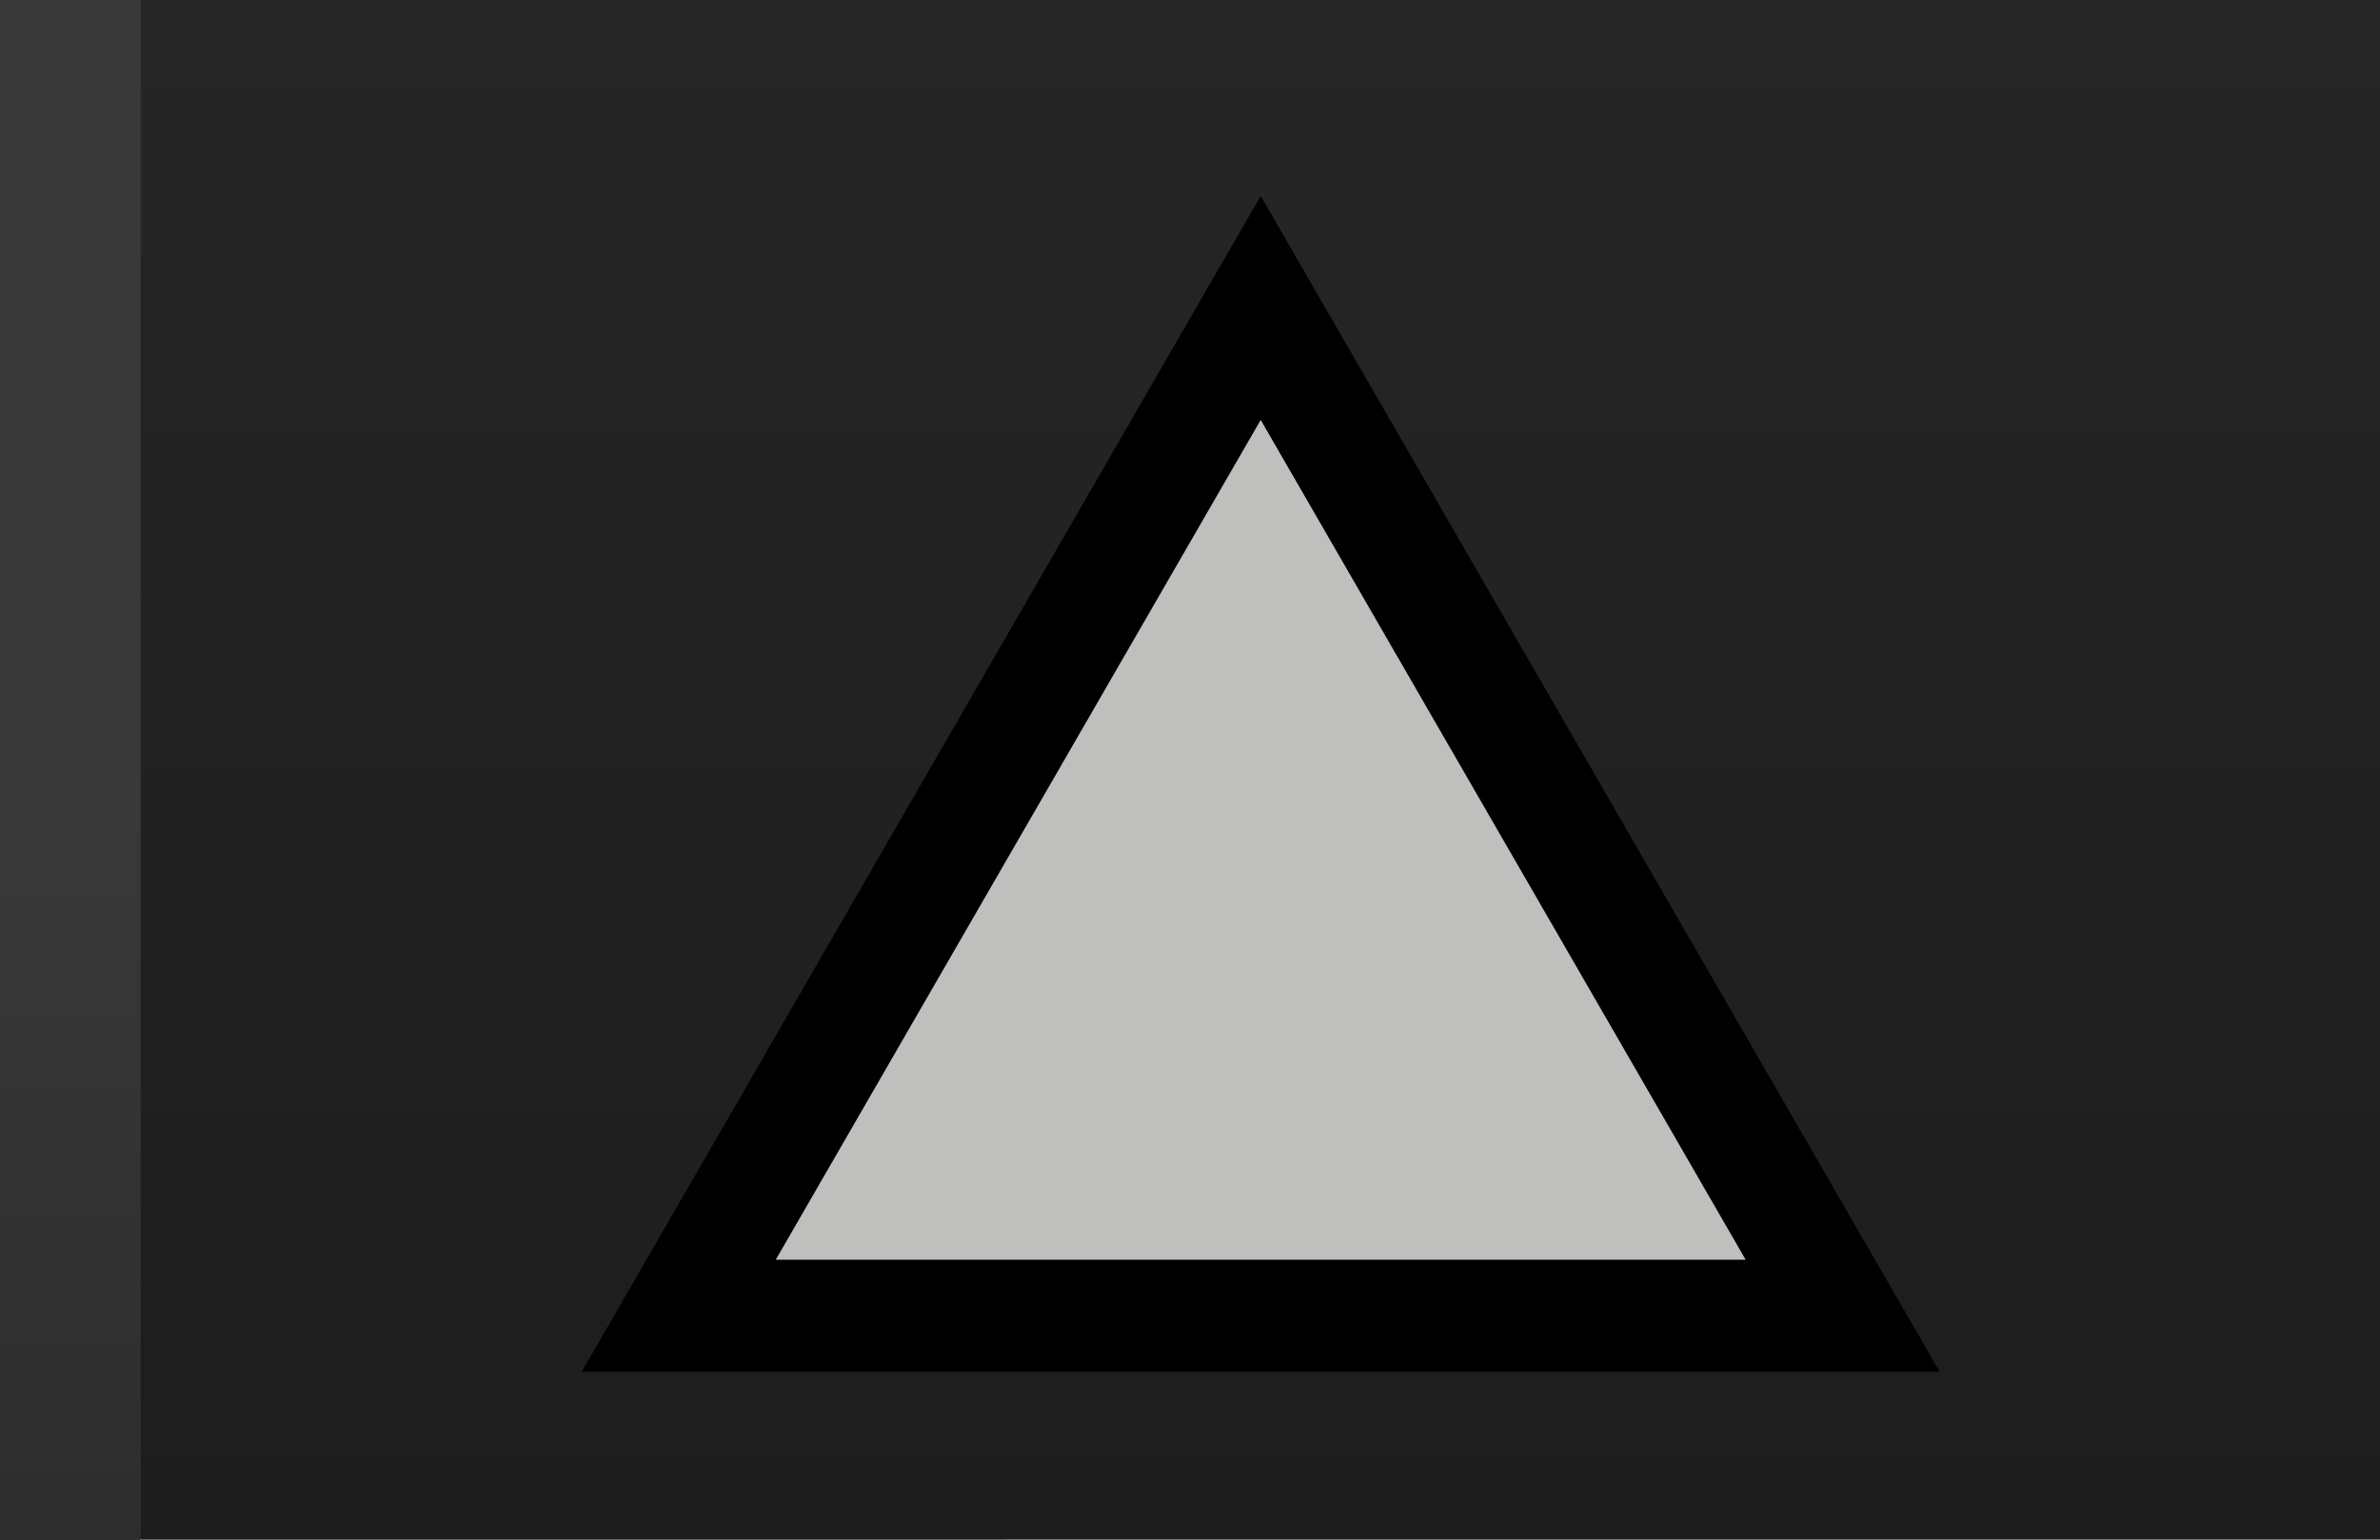
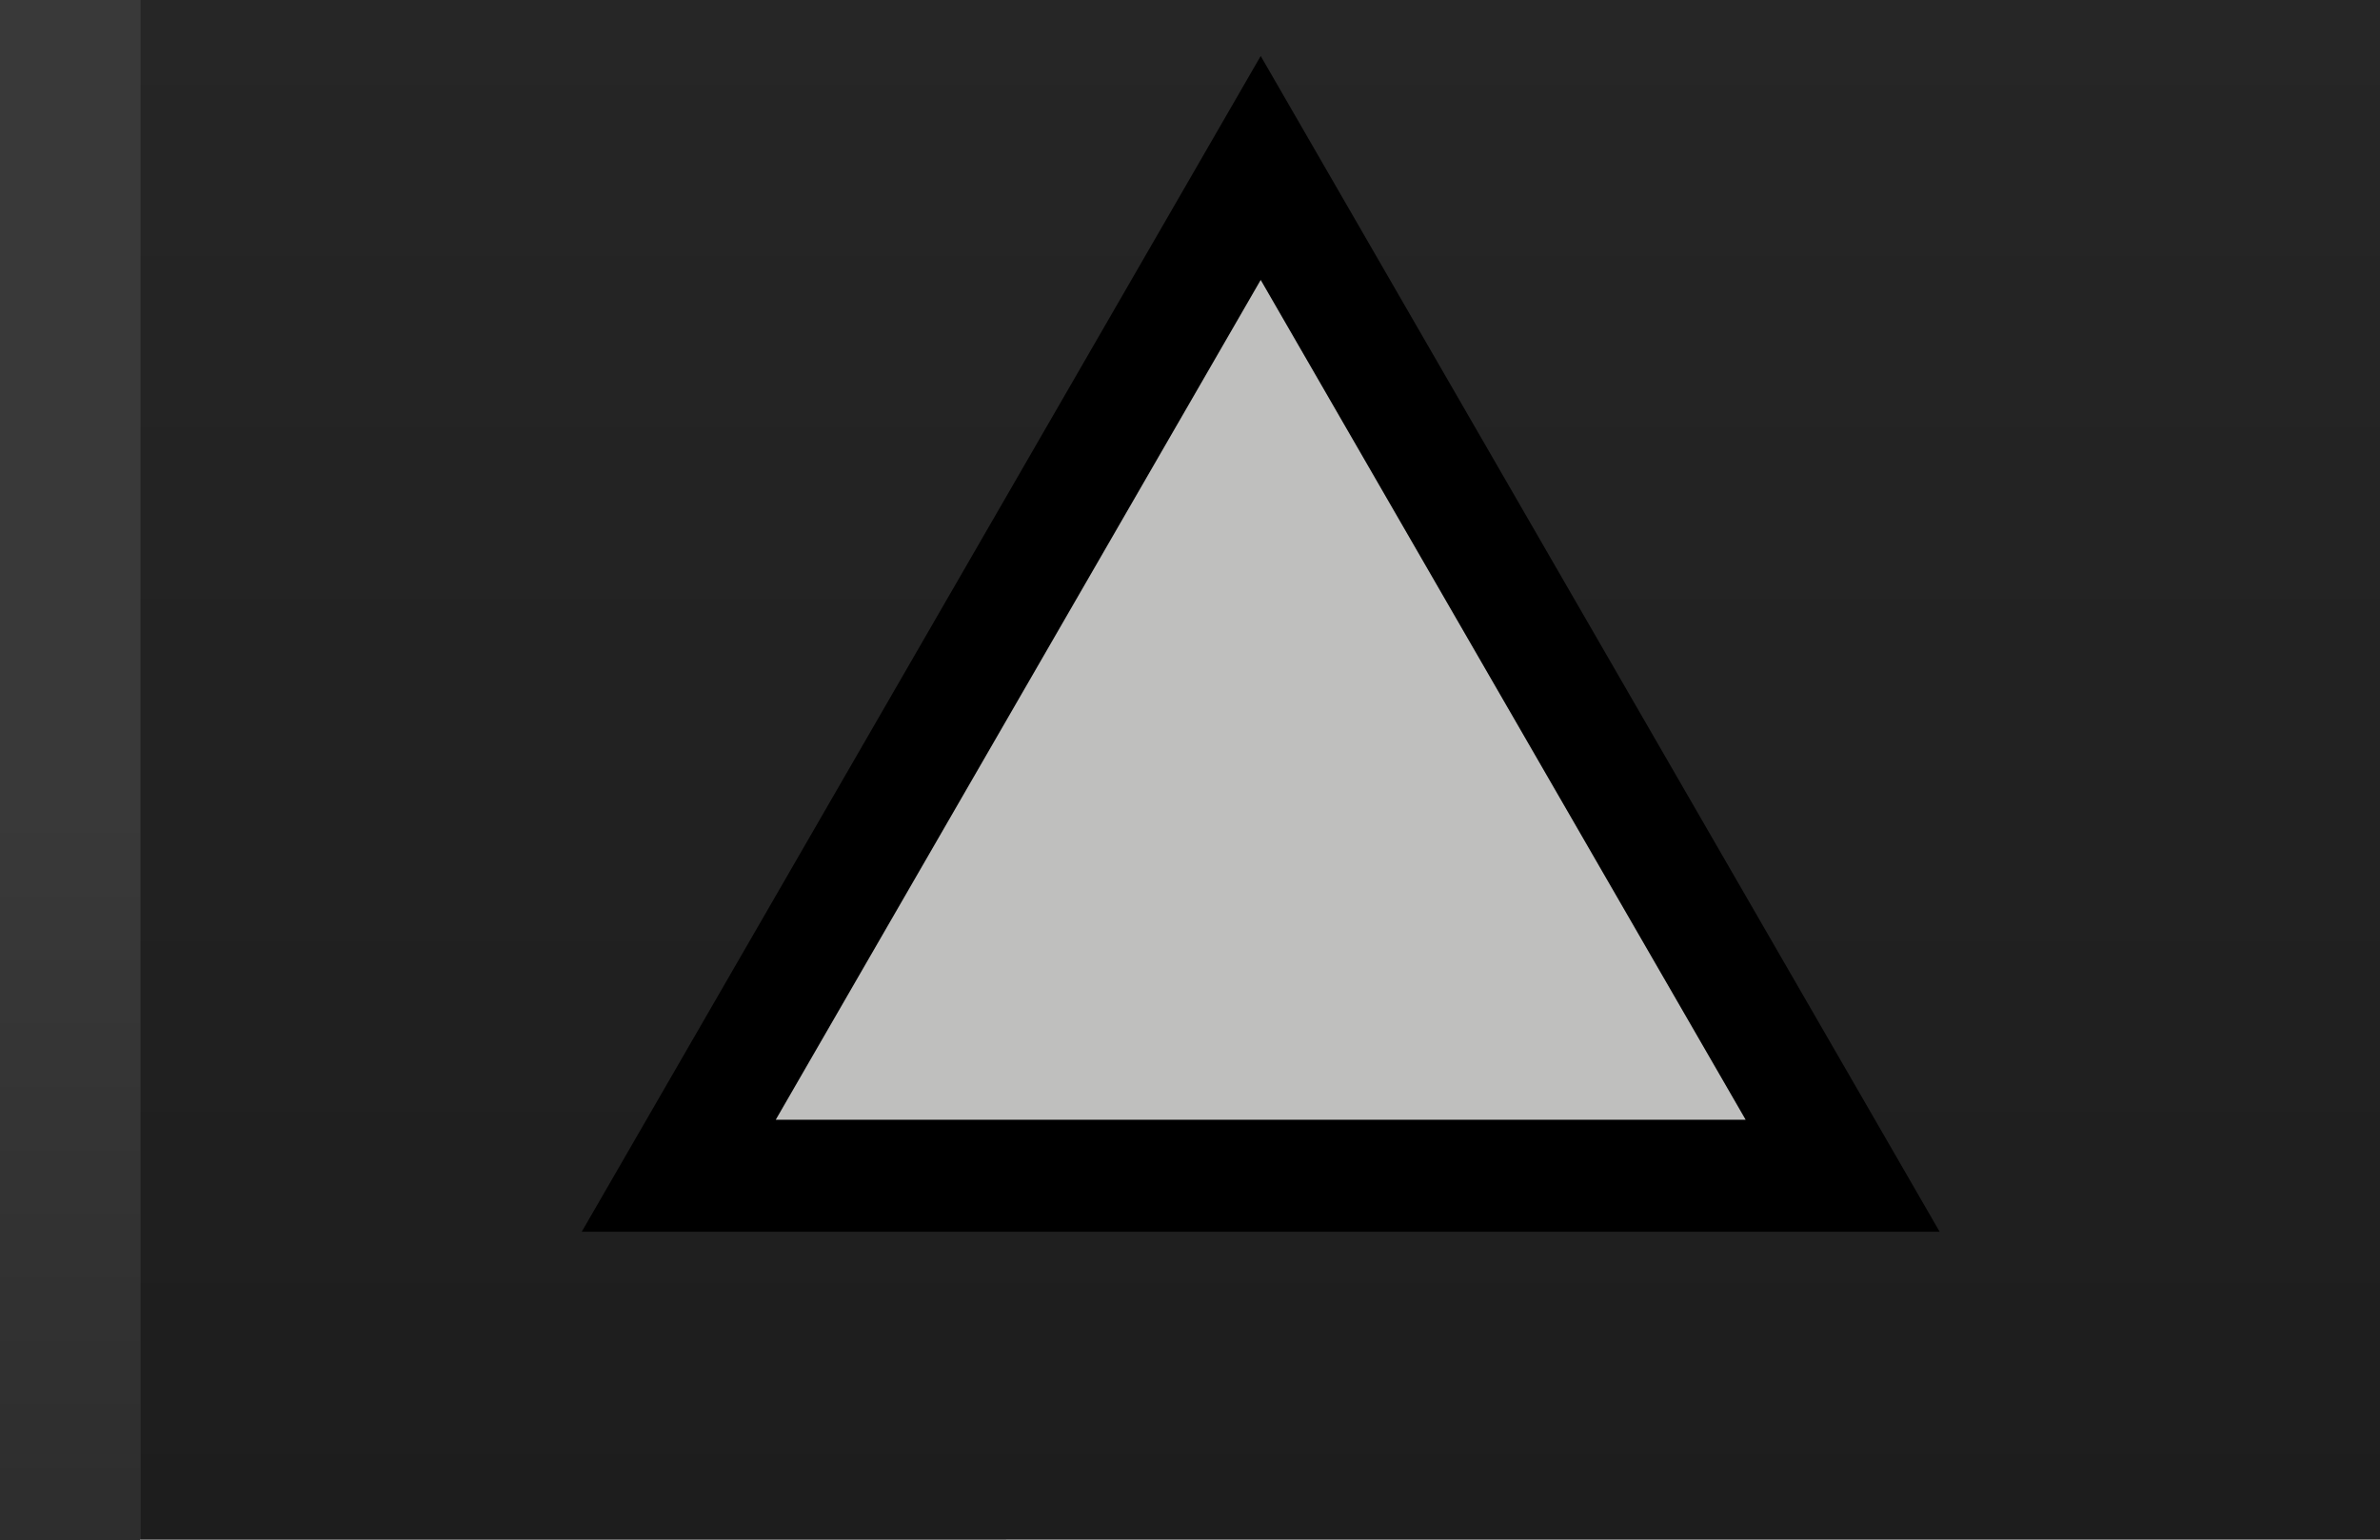
<svg xmlns="http://www.w3.org/2000/svg" width="17" height="11" version="1.1">
  <defs>
-     <linearGradient id="a" x1="12.461" x2="12.461" y1="32.38" y2="11.044" gradientTransform="matrix(.9680186 0 0 1.031101 1.937599 -11.38758)" gradientUnits="userSpaceOnUse">
+     <linearGradient id="d" x1="12.461" x2="12.461" y1="32.38" y2="11.044" gradientTransform="matrix(.9680186 0 0 1.031101 1.937599 -11.38758)" gradientUnits="userSpaceOnUse">
      <stop stop-color="#141414" offset="0" />
      <stop stop-color="#262626" offset="1" />
    </linearGradient>
-     <linearGradient id="b" x1="1" x2="1" y2="24.007" gradientTransform="translate(-22.5,-1.5)" gradientUnits="userSpaceOnUse">
+     <linearGradient id="c" x1="1" x2="1" y2="24.007" gradientTransform="translate(-22.5,-1.5)" gradientUnits="userSpaceOnUse">
      <stop stop-color="#393939" offset="0" />
      <stop stop-color="#393939" offset=".301" />
      <stop stop-color="#141414" offset="1" />
    </linearGradient>
  </defs>
-   <path d="m 1,11 16,-2.62e-4 V 0 H 1 Z" color="#000000" fill="url(#a)" stroke-width=".943" style="text-indent:0;text-transform:none" />
-   <path d="m9.005 3-3.464 6h6.928z" fill="none" stroke="#000" stroke-width="1.6" />
-   <path d="m9.005 3-3.464 6h6.928z" fill="#bfbfbe" stroke-width=".857" />
-   <rect width="1" height="24.007" fill="url(#b)" style="paint-order:fill markers stroke" />
+   <path d="m 1,11 16,-2.62e-4 V 0 H 1 Z" color="#000000" fill="url(#d)" stroke-width=".943" style="text-indent:0;text-transform:none" />
+   <path d="M 9.005,2 5.541,8 h 6.928 z" fill="none" stroke="#000" stroke-width="1.6" />
+   <path d="M 9.005,2 5.541,8 h 6.928 z" fill="#bfbfbe" stroke-width=".857" />
+   <rect width="1" height="24.007" fill="url(#c)" style="paint-order:fill markers stroke" />
</svg>
